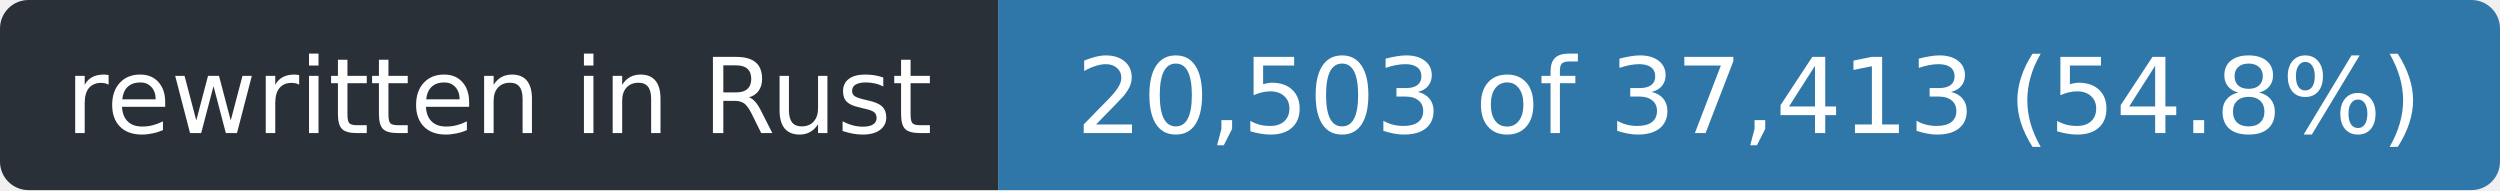
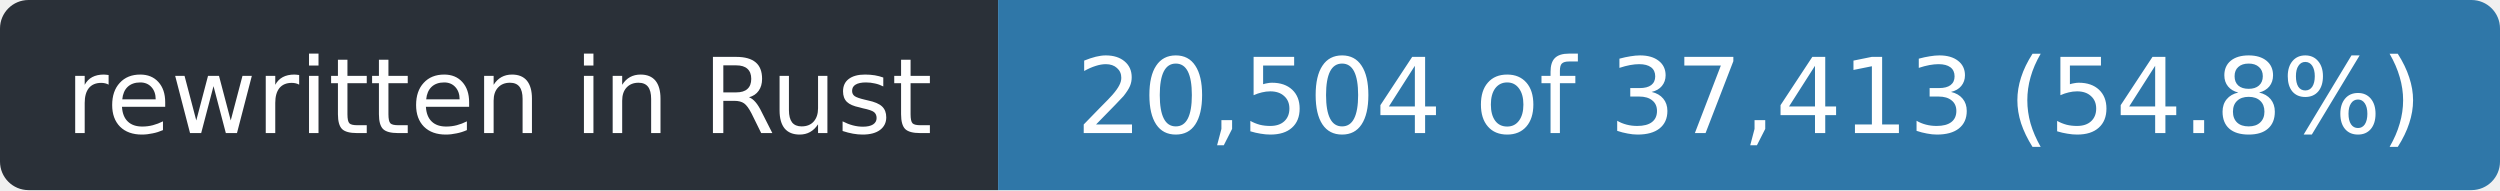
- <svg xmlns="http://www.w3.org/2000/svg" width="263" height="20" role="img" aria-label="rewritten in Rust: 20,503 of 37,413 (54.8%)">
+ <svg xmlns="http://www.w3.org/2000/svg" width="263" height="20" role="img" aria-label="rewritten in Rust: 20,504 of 37,413 (54.8%)">
  <clipPath id="r">
    <rect width="263" height="20" rx="3" />
  </clipPath>
  <g clip-path="url(#r)">
    <rect width="105" height="20" fill="#2a3038" />
    <rect x="105" width="158" height="20" fill="#2f77a8" />
  </g>
  <g fill="#fff" font-family="Verdana,Geneva,DejaVu Sans,sans-serif" font-size="11" text-anchor="middle">
    <text x="52.5" y="14" textLength="93">rewritten in Rust</text>
-     <text x="184.0" y="14" textLength="146">20,503 of 37,413 (54.8%)</text>
+     <text x="184.0" y="14" textLength="146">20,504 of 37,413 (54.8%)</text>
  </g>
</svg>
